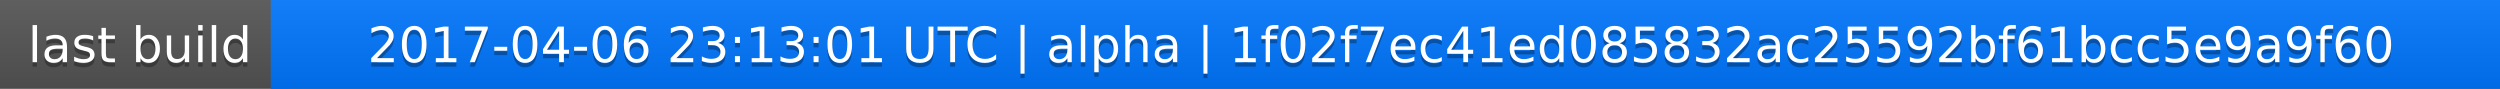
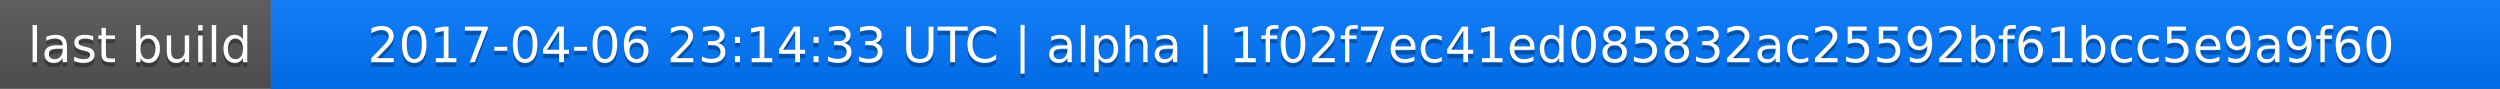
<svg xmlns="http://www.w3.org/2000/svg" width="563" height="20">
  <linearGradient id="a" x2="0" y2="100%">
    <stop offset="0" stop-color="#bbb" stop-opacity=".1" />
    <stop offset="1" stop-opacity=".1" />
  </linearGradient>
  <rect rx="0" width="563" height="20" fill="#555" />
  <rect rx="0" x="61" width="502" height="20" fill="#07f" />
  <path fill="#07f" d="M61 0h4v20h-4z" />
  <rect rx="0" width="563" height="20" fill="url(#a)" />
  <g fill="#fff" text-anchor="middle" font-family="DejaVu Sans,Verdana,Geneva,sans-serif" font-size="11">
    <text x="31.5" y="15" fill="#010101" fill-opacity=".3">last build</text>
    <text x="31.5" y="14">last build</text>
-     <text x="311" y="15" fill="#010101" fill-opacity=".3">2017-04-06 23:13:01 UTC | alpha | 1f02f7ec41ed085832ac25592bf61bcc5e9a9f60</text>
-     <text x="311" y="14">2017-04-06 23:13:01 UTC | alpha | 1f02f7ec41ed085832ac25592bf61bcc5e9a9f60</text>
+     <text x="311" y="15" fill="#010101" fill-opacity=".3">2017-04-06 23:14:33 UTC | alpha | 1f02f7ec41ed085832ac25592bf61bcc5e9a9f60</text>
+     <text x="311" y="14">2017-04-06 23:14:33 UTC | alpha | 1f02f7ec41ed085832ac25592bf61bcc5e9a9f60</text>
  </g>
</svg>
